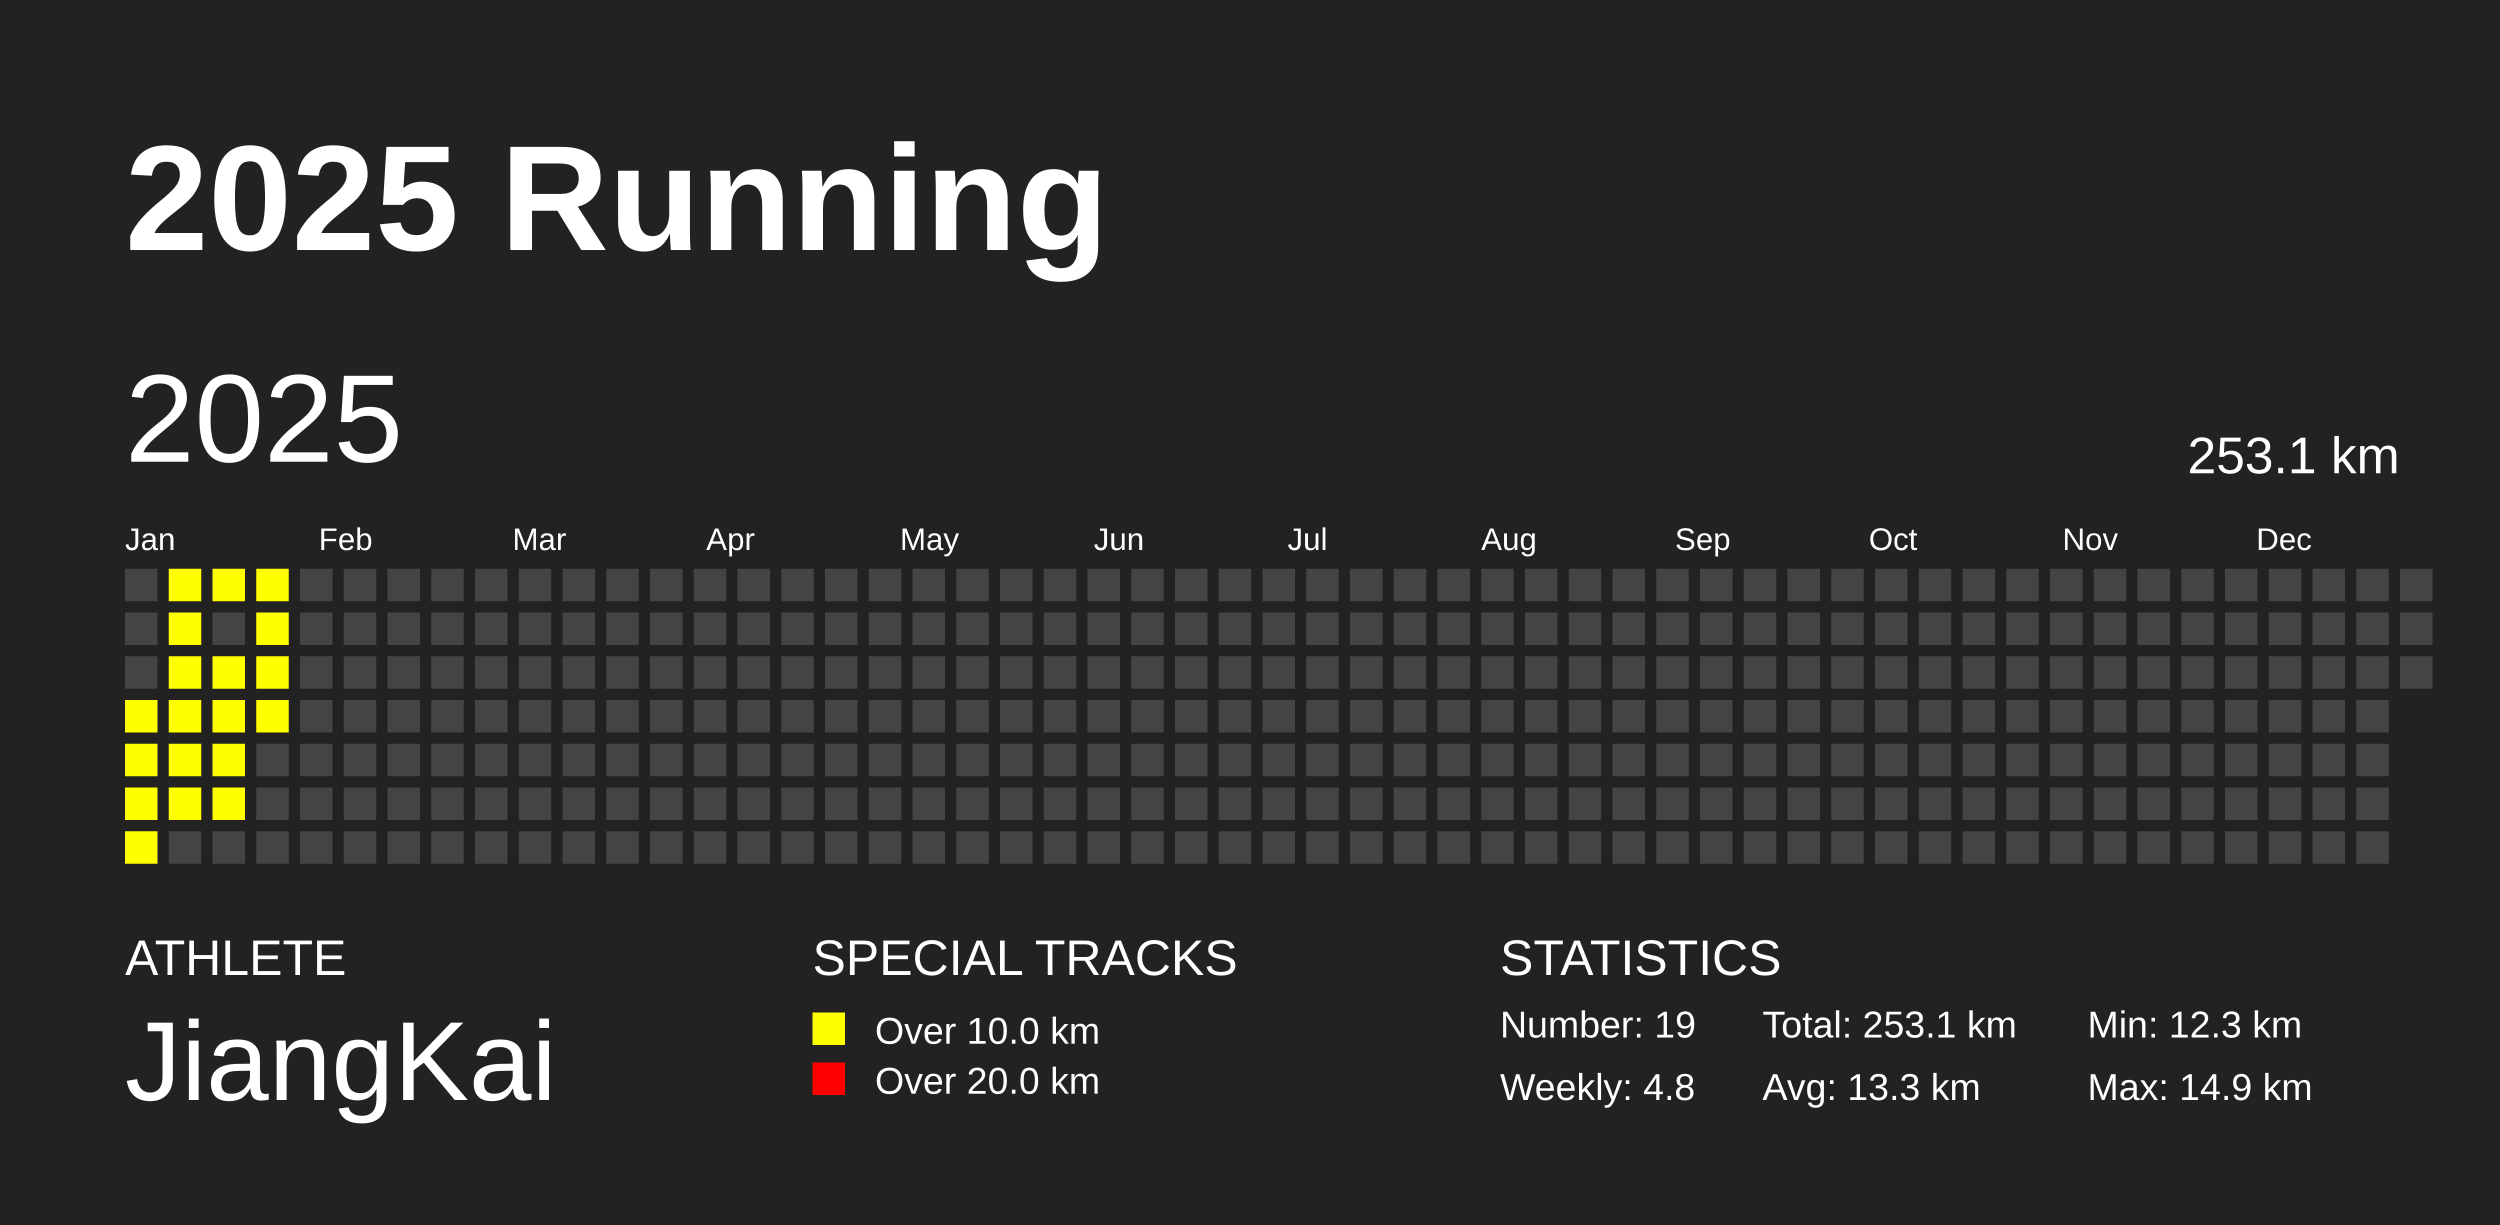
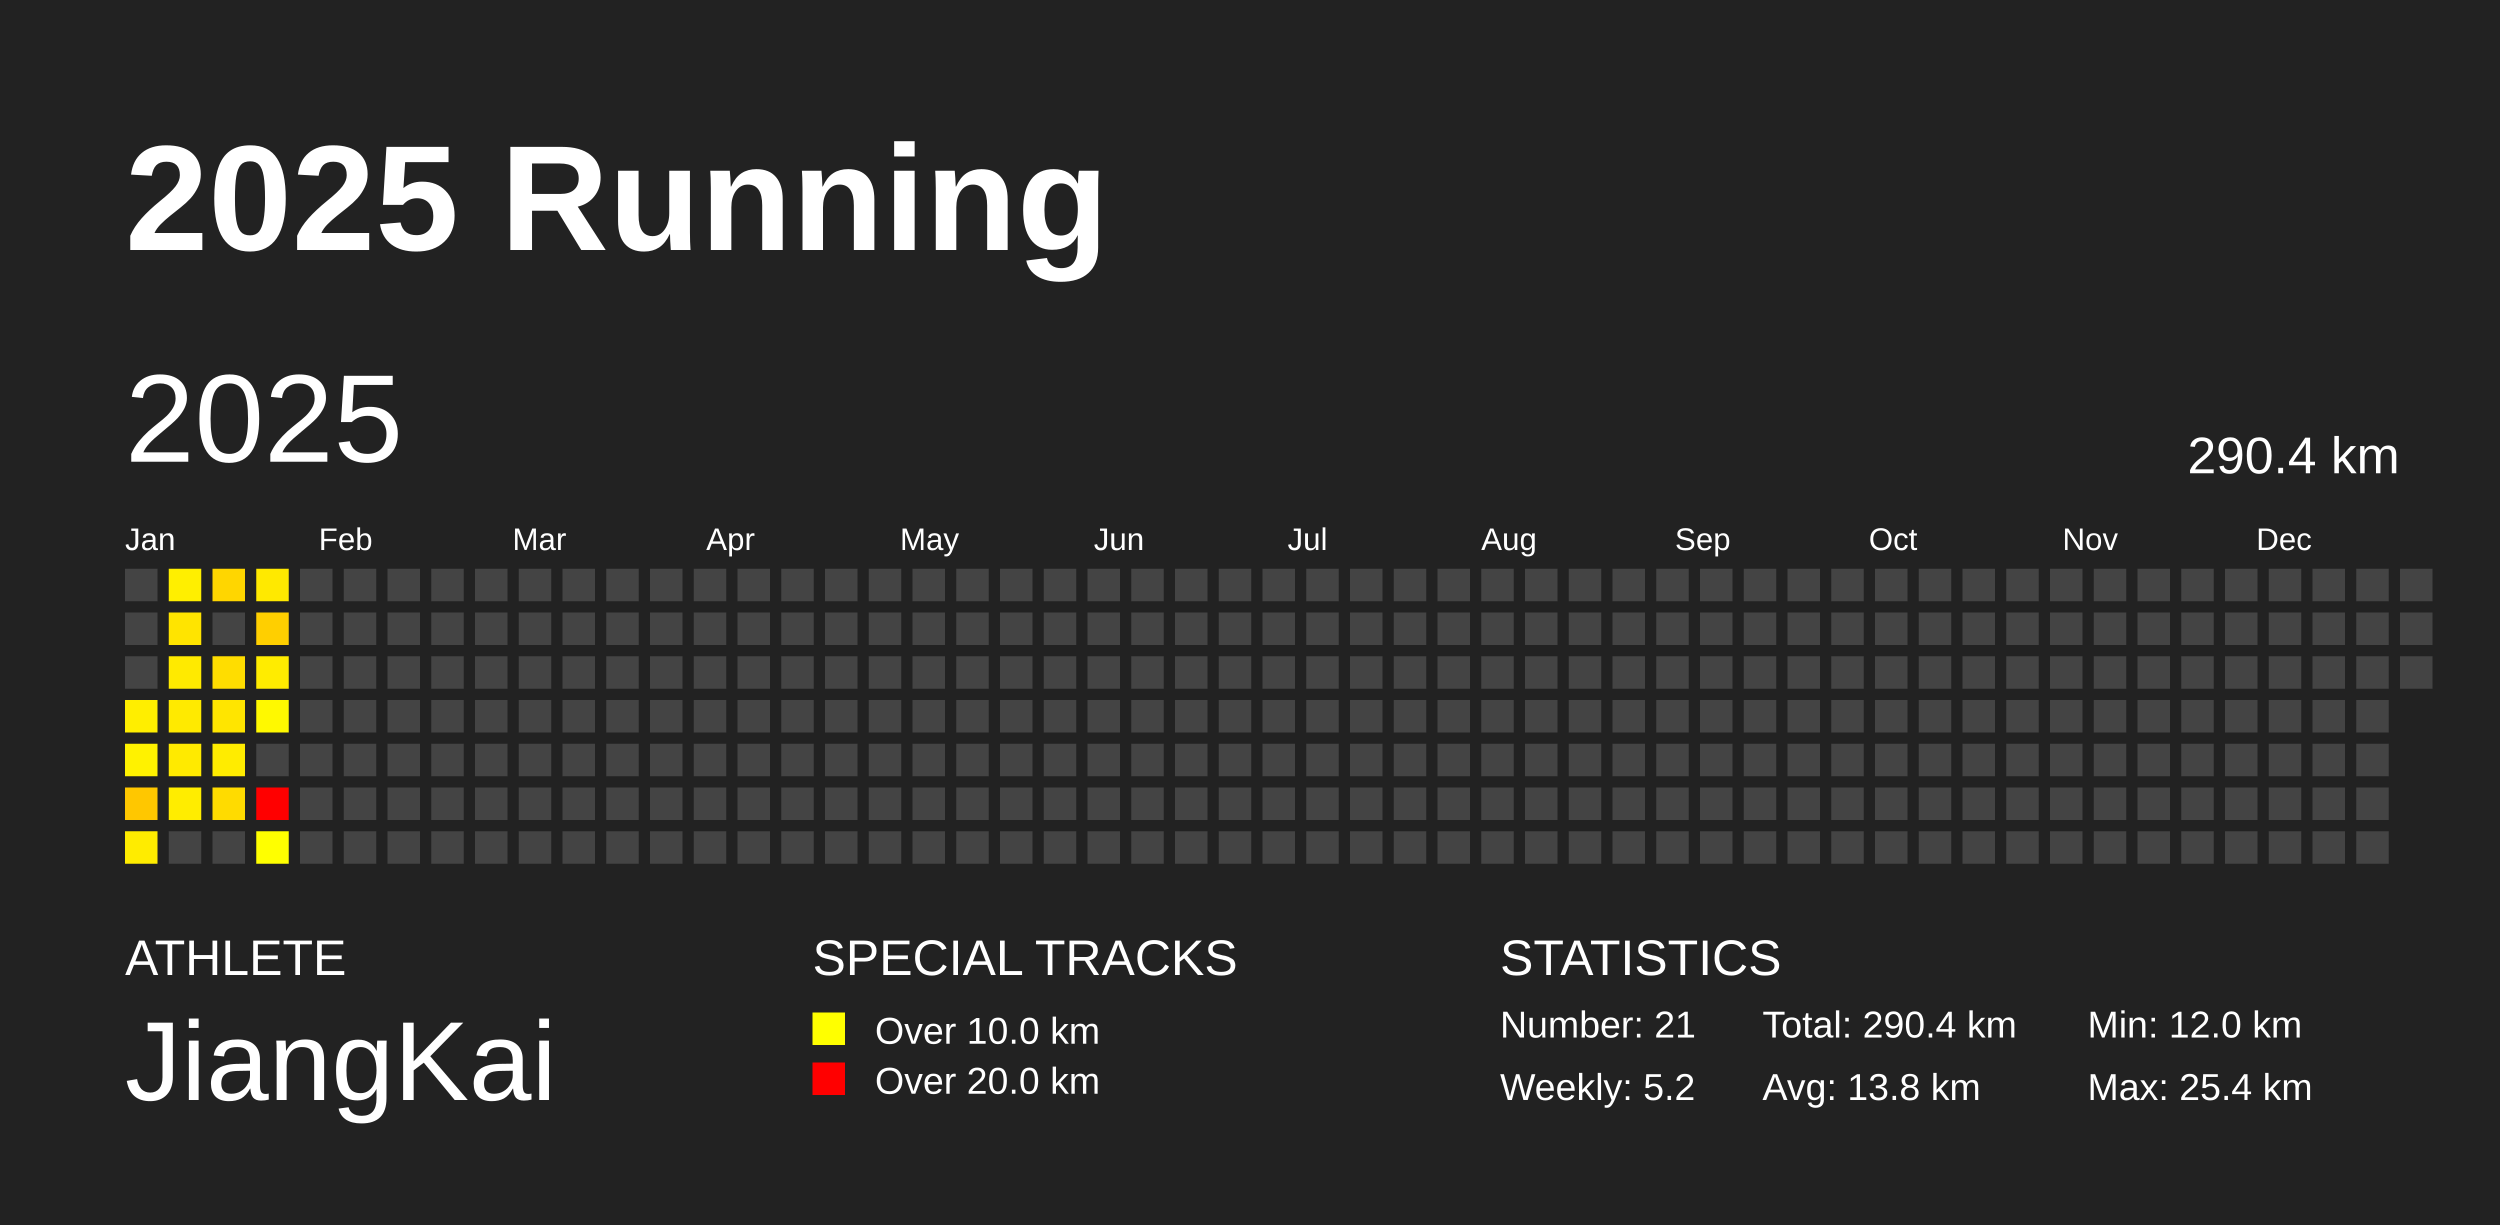
<svg xmlns="http://www.w3.org/2000/svg" baseProfile="full" height="98mm" version="1.1" viewBox="0,0,200,98" width="200mm">
  <defs />
  <rect fill="#222222" height="98" width="200" x="0" y="0" />
  <text fill="#FFFFFF" style="font-size:12px; font-family:Arial; font-weight:bold;" x="10" y="20">2025 Running</text>
  <text fill="#FFFFFF" style="font-size:4px; font-family:Arial" x="10" y="78">ATHLETE</text>
  <text fill="#FFFFFF" style="font-size:9px; font-family:Arial" x="10" y="88">JiangKai</text>
  <text fill="#FFFFFF" style="font-size:4px; font-family:Arial" x="65" y="78">SPECIAL TRACKS</text>
  <rect fill="yellow" height="2.6" width="2.6" x="65" y="81" />
  <text fill="#FFFFFF" style="font-size:3px; font-family:Arial" x="70" y="83.5">Over 10.0 km</text>
  <rect fill="red" height="2.6" width="2.6" x="65" y="85" />
  <text fill="#FFFFFF" style="font-size:3px; font-family:Arial" x="70" y="87.5">Over 20.0 km</text>
  <text fill="#FFFFFF" style="font-size:4px; font-family:Arial" x="120" y="78">STATISTICS</text>
-   <text fill="#FFFFFF" style="font-size:3px; font-family:Arial" x="120" y="83">Number: 19</text>
-   <text fill="#FFFFFF" style="font-size:3px; font-family:Arial" x="120" y="88">Weekly: 4.8</text>
-   <text fill="#FFFFFF" style="font-size:3px; font-family:Arial" x="141" y="83">Total: 253.1 km</text>
-   <text fill="#FFFFFF" style="font-size:3px; font-family:Arial" x="141" y="88">Avg: 13.3 km</text>
-   <text fill="#FFFFFF" style="font-size:3px; font-family:Arial" x="167" y="83">Min: 12.3 km</text>
-   <text fill="#FFFFFF" style="font-size:3px; font-family:Arial" x="167" y="88">Max: 14.9 km</text>
+   <text fill="#FFFFFF" style="font-size:3px; font-family:Arial" x="120" y="83">Number: 21</text>
+   <text fill="#FFFFFF" style="font-size:3px; font-family:Arial" x="120" y="88">Weekly: 5.2</text>
+   <text fill="#FFFFFF" style="font-size:3px; font-family:Arial" x="141" y="83">Total: 290.4 km</text>
+   <text fill="#FFFFFF" style="font-size:3px; font-family:Arial" x="141" y="88">Avg: 13.8 km</text>
+   <text fill="#FFFFFF" style="font-size:3px; font-family:Arial" x="167" y="83">Min: 12.0 km</text>
+   <text fill="#FFFFFF" style="font-size:3px; font-family:Arial" x="167" y="88">Max: 25.4 km</text>
  <text dominant-baseline="hanging" fill="#FFFFFF" style="font-size:10.0px; font-family:Arial;" x="10" y="30">2025</text>
-   <text dominant-baseline="hanging" fill="#FFFFFF" style="font-size:4.125px; font-family:Arial;" x="175" y="35">253.1 km</text>
+   <text dominant-baseline="hanging" fill="#FFFFFF" style="font-size:4.125px; font-family:Arial;" x="175" y="35">290.4 km</text>
  <text fill="#FFFFFF" style="font-size:2.5px; font-family:Arial" x="10.0" y="44">Jan</text>
  <text fill="#FFFFFF" style="font-size:2.5px; font-family:Arial" x="25.5" y="44">Feb</text>
  <text fill="#FFFFFF" style="font-size:2.5px; font-family:Arial" x="41.0" y="44">Mar</text>
  <text fill="#FFFFFF" style="font-size:2.5px; font-family:Arial" x="56.5" y="44">Apr</text>
  <text fill="#FFFFFF" style="font-size:2.5px; font-family:Arial" x="72.0" y="44">May</text>
  <text fill="#FFFFFF" style="font-size:2.5px; font-family:Arial" x="87.5" y="44">Jun</text>
  <text fill="#FFFFFF" style="font-size:2.5px; font-family:Arial" x="103.0" y="44">Jul</text>
  <text fill="#FFFFFF" style="font-size:2.5px; font-family:Arial" x="118.5" y="44">Aug</text>
  <text fill="#FFFFFF" style="font-size:2.5px; font-family:Arial" x="134.0" y="44">Sep</text>
  <text fill="#FFFFFF" style="font-size:2.5px; font-family:Arial" x="149.5" y="44">Oct</text>
  <text fill="#FFFFFF" style="font-size:2.5px; font-family:Arial" x="165.0" y="44">Nov</text>
  <text fill="#FFFFFF" style="font-size:2.5px; font-family:Arial" x="180.5" y="44">Dec</text>
  <rect fill="#444444" height="2.6" width="2.6" x="10.0" y="45.5" />
  <rect fill="#444444" height="2.6" width="2.6" x="10.0" y="49.0" />
  <rect fill="#444444" height="2.6" width="2.6" x="10.0" y="52.5" />
-   <rect fill="yellow" height="2.6" width="2.6" x="10.0" y="56.0" />
-   <rect fill="yellow" height="2.6" width="2.6" x="10.0" y="59.5" />
-   <rect fill="yellow" height="2.6" width="2.6" x="10.0" y="63.0" />
-   <rect fill="yellow" height="2.6" width="2.6" x="10.0" y="66.5" />
-   <rect fill="yellow" height="2.6" width="2.6" x="13.5" y="45.5" />
-   <rect fill="yellow" height="2.6" width="2.6" x="13.5" y="49.0" />
-   <rect fill="yellow" height="2.6" width="2.6" x="13.5" y="52.5" />
-   <rect fill="yellow" height="2.6" width="2.6" x="13.5" y="56.0" />
-   <rect fill="yellow" height="2.6" width="2.6" x="13.5" y="59.5" />
-   <rect fill="yellow" height="2.6" width="2.6" x="13.5" y="63.0" />
+   <rect fill="#ffee00" height="2.6" width="2.6" x="10.0" y="56.0" />
+   <rect fill="#fff200" height="2.6" width="2.6" x="10.0" y="59.5" />
+   <rect fill="#ffc700" height="2.6" width="2.6" x="10.0" y="63.0" />
+   <rect fill="#ffec00" height="2.6" width="2.6" x="10.0" y="66.5" />
+   <rect fill="#ffef00" height="2.6" width="2.6" x="13.5" y="45.5" />
+   <rect fill="#ffe400" height="2.6" width="2.6" x="13.5" y="49.0" />
+   <rect fill="#ffea00" height="2.6" width="2.6" x="13.5" y="52.5" />
+   <rect fill="#ffea00" height="2.6" width="2.6" x="13.5" y="56.0" />
+   <rect fill="#ffea00" height="2.6" width="2.6" x="13.5" y="59.5" />
+   <rect fill="#ffed00" height="2.6" width="2.6" x="13.5" y="63.0" />
  <rect fill="#444444" height="2.6" width="2.6" x="13.5" y="66.5" />
-   <rect fill="yellow" height="2.6" width="2.6" x="17.0" y="45.5" />
+   <rect fill="#ffd600" height="2.6" width="2.6" x="17.0" y="45.5" />
  <rect fill="#444444" height="2.6" width="2.6" x="17.0" y="49.0" />
-   <rect fill="yellow" height="2.6" width="2.6" x="17.0" y="52.5" />
-   <rect fill="yellow" height="2.6" width="2.6" x="17.0" y="56.0" />
-   <rect fill="yellow" height="2.6" width="2.6" x="17.0" y="59.5" />
-   <rect fill="yellow" height="2.6" width="2.6" x="17.0" y="63.0" />
+   <rect fill="#ffdd00" height="2.6" width="2.6" x="17.0" y="52.5" />
+   <rect fill="#ffe500" height="2.6" width="2.6" x="17.0" y="56.0" />
+   <rect fill="#ffec00" height="2.6" width="2.6" x="17.0" y="59.5" />
+   <rect fill="#ffdb00" height="2.6" width="2.6" x="17.0" y="63.0" />
  <rect fill="#444444" height="2.6" width="2.6" x="17.0" y="66.5" />
-   <rect fill="yellow" height="2.6" width="2.6" x="20.5" y="45.5" />
-   <rect fill="yellow" height="2.6" width="2.6" x="20.5" y="49.0" />
-   <rect fill="yellow" height="2.6" width="2.6" x="20.5" y="52.5" />
-   <rect fill="yellow" height="2.6" width="2.6" x="20.5" y="56.0" />
+   <rect fill="#ffe900" height="2.6" width="2.6" x="20.5" y="45.5" />
+   <rect fill="#ffcf00" height="2.6" width="2.6" x="20.5" y="49.0" />
+   <rect fill="#ffec00" height="2.6" width="2.6" x="20.5" y="52.5" />
+   <rect fill="#fff900" height="2.6" width="2.6" x="20.5" y="56.0" />
  <rect fill="#444444" height="2.6" width="2.6" x="20.5" y="59.5" />
-   <rect fill="#444444" height="2.6" width="2.6" x="20.5" y="63.0" />
-   <rect fill="#444444" height="2.6" width="2.6" x="20.5" y="66.5" />
+   <rect fill="red" height="2.6" width="2.6" x="20.5" y="63.0" />
+   <rect fill="#ffff00" height="2.6" width="2.6" x="20.5" y="66.5" />
  <rect fill="#444444" height="2.6" width="2.6" x="24.0" y="45.5" />
  <rect fill="#444444" height="2.6" width="2.6" x="24.0" y="49.0" />
  <rect fill="#444444" height="2.6" width="2.6" x="24.0" y="52.5" />
  <rect fill="#444444" height="2.6" width="2.6" x="24.0" y="56.0" />
  <rect fill="#444444" height="2.6" width="2.6" x="24.0" y="59.5" />
  <rect fill="#444444" height="2.6" width="2.6" x="24.0" y="63.0" />
  <rect fill="#444444" height="2.6" width="2.6" x="24.0" y="66.5" />
  <rect fill="#444444" height="2.6" width="2.6" x="27.5" y="45.5" />
  <rect fill="#444444" height="2.6" width="2.6" x="27.5" y="49.0" />
  <rect fill="#444444" height="2.6" width="2.6" x="27.5" y="52.5" />
  <rect fill="#444444" height="2.6" width="2.6" x="27.5" y="56.0" />
  <rect fill="#444444" height="2.6" width="2.6" x="27.5" y="59.5" />
  <rect fill="#444444" height="2.6" width="2.6" x="27.5" y="63.0" />
  <rect fill="#444444" height="2.6" width="2.6" x="27.5" y="66.5" />
  <rect fill="#444444" height="2.6" width="2.6" x="31.0" y="45.5" />
  <rect fill="#444444" height="2.6" width="2.6" x="31.0" y="49.0" />
  <rect fill="#444444" height="2.6" width="2.6" x="31.0" y="52.5" />
  <rect fill="#444444" height="2.6" width="2.6" x="31.0" y="56.0" />
  <rect fill="#444444" height="2.6" width="2.6" x="31.0" y="59.5" />
  <rect fill="#444444" height="2.6" width="2.6" x="31.0" y="63.0" />
  <rect fill="#444444" height="2.6" width="2.6" x="31.0" y="66.5" />
  <rect fill="#444444" height="2.6" width="2.6" x="34.5" y="45.5" />
  <rect fill="#444444" height="2.6" width="2.6" x="34.5" y="49.0" />
  <rect fill="#444444" height="2.6" width="2.6" x="34.5" y="52.5" />
  <rect fill="#444444" height="2.6" width="2.6" x="34.5" y="56.0" />
  <rect fill="#444444" height="2.6" width="2.6" x="34.5" y="59.5" />
  <rect fill="#444444" height="2.6" width="2.6" x="34.5" y="63.0" />
  <rect fill="#444444" height="2.6" width="2.6" x="34.5" y="66.5" />
  <rect fill="#444444" height="2.6" width="2.6" x="38.0" y="45.5" />
  <rect fill="#444444" height="2.6" width="2.6" x="38.0" y="49.0" />
  <rect fill="#444444" height="2.6" width="2.6" x="38.0" y="52.5" />
  <rect fill="#444444" height="2.6" width="2.6" x="38.0" y="56.0" />
  <rect fill="#444444" height="2.6" width="2.6" x="38.0" y="59.5" />
  <rect fill="#444444" height="2.6" width="2.6" x="38.0" y="63.0" />
  <rect fill="#444444" height="2.6" width="2.6" x="38.0" y="66.5" />
  <rect fill="#444444" height="2.6" width="2.6" x="41.5" y="45.5" />
  <rect fill="#444444" height="2.6" width="2.6" x="41.5" y="49.0" />
  <rect fill="#444444" height="2.6" width="2.6" x="41.5" y="52.5" />
  <rect fill="#444444" height="2.6" width="2.6" x="41.5" y="56.0" />
  <rect fill="#444444" height="2.6" width="2.6" x="41.5" y="59.5" />
  <rect fill="#444444" height="2.6" width="2.6" x="41.5" y="63.0" />
  <rect fill="#444444" height="2.6" width="2.6" x="41.5" y="66.5" />
  <rect fill="#444444" height="2.6" width="2.6" x="45.0" y="45.5" />
  <rect fill="#444444" height="2.6" width="2.6" x="45.0" y="49.0" />
  <rect fill="#444444" height="2.6" width="2.6" x="45.0" y="52.5" />
  <rect fill="#444444" height="2.6" width="2.6" x="45.0" y="56.0" />
  <rect fill="#444444" height="2.6" width="2.6" x="45.0" y="59.5" />
  <rect fill="#444444" height="2.6" width="2.6" x="45.0" y="63.0" />
  <rect fill="#444444" height="2.6" width="2.6" x="45.0" y="66.5" />
  <rect fill="#444444" height="2.6" width="2.6" x="48.5" y="45.5" />
  <rect fill="#444444" height="2.6" width="2.6" x="48.5" y="49.0" />
  <rect fill="#444444" height="2.6" width="2.6" x="48.5" y="52.5" />
  <rect fill="#444444" height="2.6" width="2.6" x="48.5" y="56.0" />
  <rect fill="#444444" height="2.6" width="2.6" x="48.5" y="59.5" />
  <rect fill="#444444" height="2.6" width="2.6" x="48.5" y="63.0" />
  <rect fill="#444444" height="2.6" width="2.6" x="48.5" y="66.5" />
  <rect fill="#444444" height="2.6" width="2.6" x="52.0" y="45.5" />
  <rect fill="#444444" height="2.6" width="2.6" x="52.0" y="49.0" />
  <rect fill="#444444" height="2.6" width="2.6" x="52.0" y="52.5" />
  <rect fill="#444444" height="2.6" width="2.6" x="52.0" y="56.0" />
  <rect fill="#444444" height="2.6" width="2.6" x="52.0" y="59.5" />
  <rect fill="#444444" height="2.6" width="2.6" x="52.0" y="63.0" />
  <rect fill="#444444" height="2.6" width="2.6" x="52.0" y="66.5" />
  <rect fill="#444444" height="2.6" width="2.6" x="55.5" y="45.5" />
  <rect fill="#444444" height="2.6" width="2.6" x="55.5" y="49.0" />
  <rect fill="#444444" height="2.6" width="2.6" x="55.5" y="52.5" />
  <rect fill="#444444" height="2.6" width="2.6" x="55.5" y="56.0" />
  <rect fill="#444444" height="2.6" width="2.6" x="55.5" y="59.5" />
  <rect fill="#444444" height="2.6" width="2.6" x="55.5" y="63.0" />
  <rect fill="#444444" height="2.6" width="2.6" x="55.5" y="66.5" />
  <rect fill="#444444" height="2.6" width="2.6" x="59.0" y="45.5" />
  <rect fill="#444444" height="2.6" width="2.6" x="59.0" y="49.0" />
  <rect fill="#444444" height="2.6" width="2.6" x="59.0" y="52.5" />
  <rect fill="#444444" height="2.6" width="2.6" x="59.0" y="56.0" />
  <rect fill="#444444" height="2.6" width="2.6" x="59.0" y="59.5" />
  <rect fill="#444444" height="2.6" width="2.6" x="59.0" y="63.0" />
  <rect fill="#444444" height="2.6" width="2.6" x="59.0" y="66.5" />
  <rect fill="#444444" height="2.6" width="2.6" x="62.5" y="45.5" />
  <rect fill="#444444" height="2.6" width="2.6" x="62.5" y="49.0" />
  <rect fill="#444444" height="2.6" width="2.6" x="62.5" y="52.5" />
  <rect fill="#444444" height="2.6" width="2.6" x="62.5" y="56.0" />
  <rect fill="#444444" height="2.6" width="2.6" x="62.5" y="59.5" />
  <rect fill="#444444" height="2.6" width="2.6" x="62.5" y="63.0" />
  <rect fill="#444444" height="2.6" width="2.6" x="62.5" y="66.5" />
  <rect fill="#444444" height="2.6" width="2.6" x="66.0" y="45.5" />
  <rect fill="#444444" height="2.6" width="2.6" x="66.0" y="49.0" />
  <rect fill="#444444" height="2.6" width="2.6" x="66.0" y="52.5" />
  <rect fill="#444444" height="2.6" width="2.6" x="66.0" y="56.0" />
  <rect fill="#444444" height="2.6" width="2.6" x="66.0" y="59.5" />
  <rect fill="#444444" height="2.6" width="2.6" x="66.0" y="63.0" />
  <rect fill="#444444" height="2.6" width="2.6" x="66.0" y="66.5" />
  <rect fill="#444444" height="2.6" width="2.6" x="69.5" y="45.5" />
  <rect fill="#444444" height="2.6" width="2.6" x="69.5" y="49.0" />
  <rect fill="#444444" height="2.6" width="2.6" x="69.5" y="52.5" />
  <rect fill="#444444" height="2.6" width="2.6" x="69.5" y="56.0" />
  <rect fill="#444444" height="2.6" width="2.6" x="69.5" y="59.5" />
  <rect fill="#444444" height="2.6" width="2.6" x="69.5" y="63.0" />
  <rect fill="#444444" height="2.6" width="2.6" x="69.5" y="66.5" />
  <rect fill="#444444" height="2.6" width="2.6" x="73.0" y="45.5" />
  <rect fill="#444444" height="2.6" width="2.6" x="73.0" y="49.0" />
  <rect fill="#444444" height="2.6" width="2.6" x="73.0" y="52.5" />
  <rect fill="#444444" height="2.6" width="2.6" x="73.0" y="56.0" />
  <rect fill="#444444" height="2.6" width="2.6" x="73.0" y="59.5" />
  <rect fill="#444444" height="2.6" width="2.6" x="73.0" y="63.0" />
  <rect fill="#444444" height="2.6" width="2.6" x="73.0" y="66.5" />
  <rect fill="#444444" height="2.6" width="2.6" x="76.5" y="45.5" />
  <rect fill="#444444" height="2.6" width="2.6" x="76.5" y="49.0" />
  <rect fill="#444444" height="2.6" width="2.6" x="76.5" y="52.5" />
  <rect fill="#444444" height="2.6" width="2.6" x="76.5" y="56.0" />
  <rect fill="#444444" height="2.6" width="2.6" x="76.5" y="59.5" />
  <rect fill="#444444" height="2.6" width="2.6" x="76.5" y="63.0" />
  <rect fill="#444444" height="2.6" width="2.6" x="76.5" y="66.5" />
  <rect fill="#444444" height="2.6" width="2.6" x="80.0" y="45.5" />
  <rect fill="#444444" height="2.6" width="2.6" x="80.0" y="49.0" />
  <rect fill="#444444" height="2.6" width="2.6" x="80.0" y="52.5" />
  <rect fill="#444444" height="2.6" width="2.6" x="80.0" y="56.0" />
  <rect fill="#444444" height="2.6" width="2.6" x="80.0" y="59.5" />
  <rect fill="#444444" height="2.6" width="2.6" x="80.0" y="63.0" />
  <rect fill="#444444" height="2.6" width="2.6" x="80.0" y="66.5" />
  <rect fill="#444444" height="2.6" width="2.6" x="83.5" y="45.5" />
  <rect fill="#444444" height="2.6" width="2.6" x="83.5" y="49.0" />
  <rect fill="#444444" height="2.6" width="2.6" x="83.5" y="52.5" />
  <rect fill="#444444" height="2.6" width="2.6" x="83.5" y="56.0" />
  <rect fill="#444444" height="2.6" width="2.6" x="83.5" y="59.5" />
  <rect fill="#444444" height="2.6" width="2.6" x="83.5" y="63.0" />
  <rect fill="#444444" height="2.6" width="2.6" x="83.5" y="66.5" />
  <rect fill="#444444" height="2.6" width="2.6" x="87.0" y="45.5" />
  <rect fill="#444444" height="2.6" width="2.6" x="87.0" y="49.0" />
  <rect fill="#444444" height="2.6" width="2.6" x="87.0" y="52.5" />
  <rect fill="#444444" height="2.6" width="2.6" x="87.0" y="56.0" />
  <rect fill="#444444" height="2.6" width="2.6" x="87.0" y="59.5" />
  <rect fill="#444444" height="2.6" width="2.6" x="87.0" y="63.0" />
  <rect fill="#444444" height="2.6" width="2.6" x="87.0" y="66.5" />
  <rect fill="#444444" height="2.6" width="2.6" x="90.5" y="45.5" />
  <rect fill="#444444" height="2.6" width="2.6" x="90.5" y="49.0" />
  <rect fill="#444444" height="2.6" width="2.6" x="90.5" y="52.5" />
  <rect fill="#444444" height="2.6" width="2.6" x="90.5" y="56.0" />
  <rect fill="#444444" height="2.6" width="2.6" x="90.5" y="59.5" />
  <rect fill="#444444" height="2.6" width="2.6" x="90.5" y="63.0" />
  <rect fill="#444444" height="2.6" width="2.6" x="90.5" y="66.5" />
  <rect fill="#444444" height="2.6" width="2.6" x="94.0" y="45.5" />
  <rect fill="#444444" height="2.6" width="2.6" x="94.0" y="49.0" />
  <rect fill="#444444" height="2.6" width="2.6" x="94.0" y="52.5" />
  <rect fill="#444444" height="2.6" width="2.6" x="94.0" y="56.0" />
  <rect fill="#444444" height="2.6" width="2.6" x="94.0" y="59.5" />
  <rect fill="#444444" height="2.6" width="2.6" x="94.0" y="63.0" />
  <rect fill="#444444" height="2.6" width="2.6" x="94.0" y="66.5" />
  <rect fill="#444444" height="2.6" width="2.6" x="97.5" y="45.5" />
  <rect fill="#444444" height="2.6" width="2.6" x="97.5" y="49.0" />
  <rect fill="#444444" height="2.6" width="2.6" x="97.5" y="52.5" />
  <rect fill="#444444" height="2.6" width="2.6" x="97.5" y="56.0" />
  <rect fill="#444444" height="2.6" width="2.6" x="97.5" y="59.5" />
  <rect fill="#444444" height="2.6" width="2.6" x="97.5" y="63.0" />
  <rect fill="#444444" height="2.6" width="2.6" x="97.5" y="66.5" />
  <rect fill="#444444" height="2.6" width="2.6" x="101.0" y="45.5" />
  <rect fill="#444444" height="2.6" width="2.6" x="101.0" y="49.0" />
  <rect fill="#444444" height="2.6" width="2.6" x="101.0" y="52.5" />
  <rect fill="#444444" height="2.6" width="2.6" x="101.0" y="56.0" />
  <rect fill="#444444" height="2.6" width="2.6" x="101.0" y="59.5" />
  <rect fill="#444444" height="2.6" width="2.6" x="101.0" y="63.0" />
  <rect fill="#444444" height="2.6" width="2.6" x="101.0" y="66.5" />
  <rect fill="#444444" height="2.6" width="2.6" x="104.5" y="45.5" />
  <rect fill="#444444" height="2.6" width="2.6" x="104.5" y="49.0" />
  <rect fill="#444444" height="2.6" width="2.6" x="104.5" y="52.5" />
  <rect fill="#444444" height="2.6" width="2.6" x="104.5" y="56.0" />
  <rect fill="#444444" height="2.6" width="2.6" x="104.5" y="59.5" />
  <rect fill="#444444" height="2.6" width="2.6" x="104.5" y="63.0" />
  <rect fill="#444444" height="2.6" width="2.6" x="104.5" y="66.5" />
  <rect fill="#444444" height="2.6" width="2.6" x="108.0" y="45.5" />
  <rect fill="#444444" height="2.6" width="2.6" x="108.0" y="49.0" />
  <rect fill="#444444" height="2.6" width="2.6" x="108.0" y="52.5" />
  <rect fill="#444444" height="2.6" width="2.6" x="108.0" y="56.0" />
  <rect fill="#444444" height="2.6" width="2.6" x="108.0" y="59.5" />
  <rect fill="#444444" height="2.6" width="2.6" x="108.0" y="63.0" />
  <rect fill="#444444" height="2.6" width="2.6" x="108.0" y="66.5" />
  <rect fill="#444444" height="2.6" width="2.6" x="111.5" y="45.5" />
  <rect fill="#444444" height="2.6" width="2.6" x="111.5" y="49.0" />
  <rect fill="#444444" height="2.6" width="2.6" x="111.5" y="52.5" />
  <rect fill="#444444" height="2.6" width="2.6" x="111.5" y="56.0" />
  <rect fill="#444444" height="2.6" width="2.6" x="111.5" y="59.5" />
  <rect fill="#444444" height="2.6" width="2.6" x="111.5" y="63.0" />
  <rect fill="#444444" height="2.6" width="2.6" x="111.5" y="66.5" />
  <rect fill="#444444" height="2.6" width="2.6" x="115.0" y="45.5" />
  <rect fill="#444444" height="2.6" width="2.6" x="115.0" y="49.0" />
  <rect fill="#444444" height="2.6" width="2.6" x="115.0" y="52.5" />
  <rect fill="#444444" height="2.6" width="2.6" x="115.0" y="56.0" />
  <rect fill="#444444" height="2.6" width="2.6" x="115.0" y="59.5" />
  <rect fill="#444444" height="2.6" width="2.6" x="115.0" y="63.0" />
  <rect fill="#444444" height="2.6" width="2.6" x="115.0" y="66.5" />
  <rect fill="#444444" height="2.6" width="2.6" x="118.5" y="45.5" />
  <rect fill="#444444" height="2.6" width="2.6" x="118.5" y="49.0" />
  <rect fill="#444444" height="2.6" width="2.6" x="118.5" y="52.5" />
  <rect fill="#444444" height="2.6" width="2.6" x="118.5" y="56.0" />
  <rect fill="#444444" height="2.6" width="2.6" x="118.5" y="59.5" />
  <rect fill="#444444" height="2.6" width="2.6" x="118.5" y="63.0" />
  <rect fill="#444444" height="2.6" width="2.6" x="118.5" y="66.5" />
  <rect fill="#444444" height="2.6" width="2.6" x="122.0" y="45.5" />
  <rect fill="#444444" height="2.6" width="2.6" x="122.0" y="49.0" />
  <rect fill="#444444" height="2.6" width="2.6" x="122.0" y="52.5" />
  <rect fill="#444444" height="2.6" width="2.6" x="122.0" y="56.0" />
  <rect fill="#444444" height="2.6" width="2.6" x="122.0" y="59.5" />
  <rect fill="#444444" height="2.6" width="2.6" x="122.0" y="63.0" />
  <rect fill="#444444" height="2.6" width="2.6" x="122.0" y="66.5" />
  <rect fill="#444444" height="2.6" width="2.6" x="125.5" y="45.5" />
  <rect fill="#444444" height="2.6" width="2.6" x="125.5" y="49.0" />
  <rect fill="#444444" height="2.6" width="2.6" x="125.5" y="52.5" />
  <rect fill="#444444" height="2.6" width="2.6" x="125.5" y="56.0" />
  <rect fill="#444444" height="2.6" width="2.6" x="125.5" y="59.5" />
  <rect fill="#444444" height="2.6" width="2.6" x="125.5" y="63.0" />
  <rect fill="#444444" height="2.6" width="2.6" x="125.5" y="66.5" />
  <rect fill="#444444" height="2.6" width="2.6" x="129.0" y="45.5" />
  <rect fill="#444444" height="2.6" width="2.6" x="129.0" y="49.0" />
  <rect fill="#444444" height="2.6" width="2.6" x="129.0" y="52.5" />
  <rect fill="#444444" height="2.6" width="2.6" x="129.0" y="56.0" />
  <rect fill="#444444" height="2.6" width="2.6" x="129.0" y="59.5" />
  <rect fill="#444444" height="2.6" width="2.6" x="129.0" y="63.0" />
  <rect fill="#444444" height="2.6" width="2.6" x="129.0" y="66.5" />
  <rect fill="#444444" height="2.6" width="2.6" x="132.5" y="45.5" />
  <rect fill="#444444" height="2.6" width="2.6" x="132.5" y="49.0" />
  <rect fill="#444444" height="2.6" width="2.6" x="132.5" y="52.5" />
  <rect fill="#444444" height="2.6" width="2.6" x="132.5" y="56.0" />
  <rect fill="#444444" height="2.6" width="2.6" x="132.5" y="59.5" />
  <rect fill="#444444" height="2.6" width="2.6" x="132.5" y="63.0" />
  <rect fill="#444444" height="2.6" width="2.6" x="132.5" y="66.5" />
  <rect fill="#444444" height="2.6" width="2.6" x="136.0" y="45.5" />
  <rect fill="#444444" height="2.6" width="2.6" x="136.0" y="49.0" />
  <rect fill="#444444" height="2.6" width="2.6" x="136.0" y="52.5" />
  <rect fill="#444444" height="2.6" width="2.6" x="136.0" y="56.0" />
  <rect fill="#444444" height="2.6" width="2.6" x="136.0" y="59.5" />
  <rect fill="#444444" height="2.6" width="2.6" x="136.0" y="63.0" />
  <rect fill="#444444" height="2.6" width="2.6" x="136.0" y="66.5" />
  <rect fill="#444444" height="2.6" width="2.6" x="139.5" y="45.5" />
  <rect fill="#444444" height="2.6" width="2.6" x="139.5" y="49.0" />
  <rect fill="#444444" height="2.6" width="2.6" x="139.5" y="52.5" />
  <rect fill="#444444" height="2.6" width="2.6" x="139.5" y="56.0" />
  <rect fill="#444444" height="2.6" width="2.6" x="139.5" y="59.5" />
  <rect fill="#444444" height="2.6" width="2.6" x="139.5" y="63.0" />
  <rect fill="#444444" height="2.6" width="2.6" x="139.5" y="66.5" />
  <rect fill="#444444" height="2.6" width="2.6" x="143.0" y="45.5" />
  <rect fill="#444444" height="2.6" width="2.6" x="143.0" y="49.0" />
  <rect fill="#444444" height="2.6" width="2.6" x="143.0" y="52.5" />
  <rect fill="#444444" height="2.6" width="2.6" x="143.0" y="56.0" />
  <rect fill="#444444" height="2.6" width="2.6" x="143.0" y="59.5" />
  <rect fill="#444444" height="2.6" width="2.6" x="143.0" y="63.0" />
  <rect fill="#444444" height="2.6" width="2.6" x="143.0" y="66.5" />
  <rect fill="#444444" height="2.6" width="2.6" x="146.5" y="45.5" />
  <rect fill="#444444" height="2.6" width="2.6" x="146.5" y="49.0" />
  <rect fill="#444444" height="2.6" width="2.6" x="146.5" y="52.5" />
  <rect fill="#444444" height="2.6" width="2.6" x="146.5" y="56.0" />
  <rect fill="#444444" height="2.6" width="2.6" x="146.5" y="59.5" />
  <rect fill="#444444" height="2.6" width="2.6" x="146.5" y="63.0" />
  <rect fill="#444444" height="2.6" width="2.6" x="146.5" y="66.5" />
  <rect fill="#444444" height="2.6" width="2.6" x="150.0" y="45.5" />
  <rect fill="#444444" height="2.6" width="2.6" x="150.0" y="49.0" />
  <rect fill="#444444" height="2.6" width="2.6" x="150.0" y="52.5" />
  <rect fill="#444444" height="2.6" width="2.6" x="150.0" y="56.0" />
  <rect fill="#444444" height="2.6" width="2.6" x="150.0" y="59.5" />
  <rect fill="#444444" height="2.6" width="2.6" x="150.0" y="63.0" />
  <rect fill="#444444" height="2.6" width="2.6" x="150.0" y="66.5" />
  <rect fill="#444444" height="2.6" width="2.6" x="153.5" y="45.5" />
  <rect fill="#444444" height="2.6" width="2.6" x="153.5" y="49.0" />
  <rect fill="#444444" height="2.6" width="2.6" x="153.5" y="52.5" />
  <rect fill="#444444" height="2.6" width="2.6" x="153.5" y="56.0" />
  <rect fill="#444444" height="2.6" width="2.6" x="153.5" y="59.5" />
  <rect fill="#444444" height="2.6" width="2.6" x="153.5" y="63.0" />
  <rect fill="#444444" height="2.6" width="2.6" x="153.5" y="66.5" />
  <rect fill="#444444" height="2.6" width="2.6" x="157.0" y="45.5" />
  <rect fill="#444444" height="2.6" width="2.6" x="157.0" y="49.0" />
  <rect fill="#444444" height="2.6" width="2.6" x="157.0" y="52.5" />
  <rect fill="#444444" height="2.6" width="2.6" x="157.0" y="56.0" />
  <rect fill="#444444" height="2.6" width="2.6" x="157.0" y="59.5" />
  <rect fill="#444444" height="2.6" width="2.6" x="157.0" y="63.0" />
  <rect fill="#444444" height="2.6" width="2.6" x="157.0" y="66.5" />
  <rect fill="#444444" height="2.6" width="2.6" x="160.5" y="45.5" />
  <rect fill="#444444" height="2.6" width="2.6" x="160.5" y="49.0" />
  <rect fill="#444444" height="2.6" width="2.6" x="160.5" y="52.5" />
  <rect fill="#444444" height="2.6" width="2.6" x="160.5" y="56.0" />
  <rect fill="#444444" height="2.6" width="2.6" x="160.5" y="59.5" />
  <rect fill="#444444" height="2.6" width="2.6" x="160.5" y="63.0" />
  <rect fill="#444444" height="2.6" width="2.6" x="160.5" y="66.5" />
  <rect fill="#444444" height="2.6" width="2.6" x="164.0" y="45.5" />
  <rect fill="#444444" height="2.6" width="2.6" x="164.0" y="49.0" />
  <rect fill="#444444" height="2.6" width="2.6" x="164.0" y="52.5" />
  <rect fill="#444444" height="2.6" width="2.6" x="164.0" y="56.0" />
  <rect fill="#444444" height="2.6" width="2.6" x="164.0" y="59.5" />
  <rect fill="#444444" height="2.6" width="2.6" x="164.0" y="63.0" />
  <rect fill="#444444" height="2.6" width="2.6" x="164.0" y="66.5" />
  <rect fill="#444444" height="2.6" width="2.6" x="167.5" y="45.5" />
  <rect fill="#444444" height="2.6" width="2.6" x="167.5" y="49.0" />
  <rect fill="#444444" height="2.6" width="2.6" x="167.5" y="52.5" />
  <rect fill="#444444" height="2.6" width="2.6" x="167.5" y="56.0" />
  <rect fill="#444444" height="2.6" width="2.6" x="167.5" y="59.5" />
  <rect fill="#444444" height="2.6" width="2.6" x="167.5" y="63.0" />
  <rect fill="#444444" height="2.6" width="2.6" x="167.5" y="66.5" />
  <rect fill="#444444" height="2.6" width="2.6" x="171.0" y="45.5" />
  <rect fill="#444444" height="2.6" width="2.6" x="171.0" y="49.0" />
  <rect fill="#444444" height="2.6" width="2.6" x="171.0" y="52.5" />
  <rect fill="#444444" height="2.6" width="2.6" x="171.0" y="56.0" />
  <rect fill="#444444" height="2.6" width="2.6" x="171.0" y="59.5" />
  <rect fill="#444444" height="2.6" width="2.6" x="171.0" y="63.0" />
  <rect fill="#444444" height="2.6" width="2.6" x="171.0" y="66.5" />
  <rect fill="#444444" height="2.6" width="2.6" x="174.5" y="45.5" />
  <rect fill="#444444" height="2.6" width="2.6" x="174.5" y="49.0" />
  <rect fill="#444444" height="2.6" width="2.6" x="174.5" y="52.5" />
  <rect fill="#444444" height="2.6" width="2.6" x="174.5" y="56.0" />
  <rect fill="#444444" height="2.6" width="2.6" x="174.5" y="59.5" />
  <rect fill="#444444" height="2.6" width="2.6" x="174.5" y="63.0" />
  <rect fill="#444444" height="2.6" width="2.6" x="174.5" y="66.5" />
  <rect fill="#444444" height="2.6" width="2.6" x="178.0" y="45.5" />
  <rect fill="#444444" height="2.6" width="2.6" x="178.0" y="49.0" />
  <rect fill="#444444" height="2.6" width="2.6" x="178.0" y="52.5" />
  <rect fill="#444444" height="2.6" width="2.6" x="178.0" y="56.0" />
  <rect fill="#444444" height="2.6" width="2.6" x="178.0" y="59.5" />
  <rect fill="#444444" height="2.6" width="2.6" x="178.0" y="63.0" />
  <rect fill="#444444" height="2.6" width="2.6" x="178.0" y="66.5" />
  <rect fill="#444444" height="2.6" width="2.6" x="181.5" y="45.5" />
  <rect fill="#444444" height="2.6" width="2.6" x="181.5" y="49.0" />
  <rect fill="#444444" height="2.6" width="2.6" x="181.5" y="52.5" />
  <rect fill="#444444" height="2.6" width="2.6" x="181.5" y="56.0" />
  <rect fill="#444444" height="2.6" width="2.6" x="181.5" y="59.5" />
  <rect fill="#444444" height="2.6" width="2.6" x="181.5" y="63.0" />
  <rect fill="#444444" height="2.6" width="2.6" x="181.5" y="66.5" />
  <rect fill="#444444" height="2.6" width="2.6" x="185.0" y="45.5" />
  <rect fill="#444444" height="2.6" width="2.6" x="185.0" y="49.0" />
  <rect fill="#444444" height="2.6" width="2.6" x="185.0" y="52.5" />
  <rect fill="#444444" height="2.6" width="2.6" x="185.0" y="56.0" />
  <rect fill="#444444" height="2.6" width="2.6" x="185.0" y="59.5" />
  <rect fill="#444444" height="2.6" width="2.6" x="185.0" y="63.0" />
  <rect fill="#444444" height="2.6" width="2.6" x="185.0" y="66.5" />
  <rect fill="#444444" height="2.6" width="2.6" x="188.5" y="45.5" />
  <rect fill="#444444" height="2.6" width="2.6" x="188.5" y="49.0" />
  <rect fill="#444444" height="2.6" width="2.6" x="188.5" y="52.5" />
  <rect fill="#444444" height="2.6" width="2.6" x="188.5" y="56.0" />
  <rect fill="#444444" height="2.6" width="2.6" x="188.5" y="59.5" />
  <rect fill="#444444" height="2.6" width="2.6" x="188.5" y="63.0" />
  <rect fill="#444444" height="2.6" width="2.6" x="188.5" y="66.5" />
  <rect fill="#444444" height="2.6" width="2.6" x="192.0" y="45.5" />
  <rect fill="#444444" height="2.6" width="2.6" x="192.0" y="49.0" />
  <rect fill="#444444" height="2.6" width="2.6" x="192.0" y="52.5" />
</svg>
